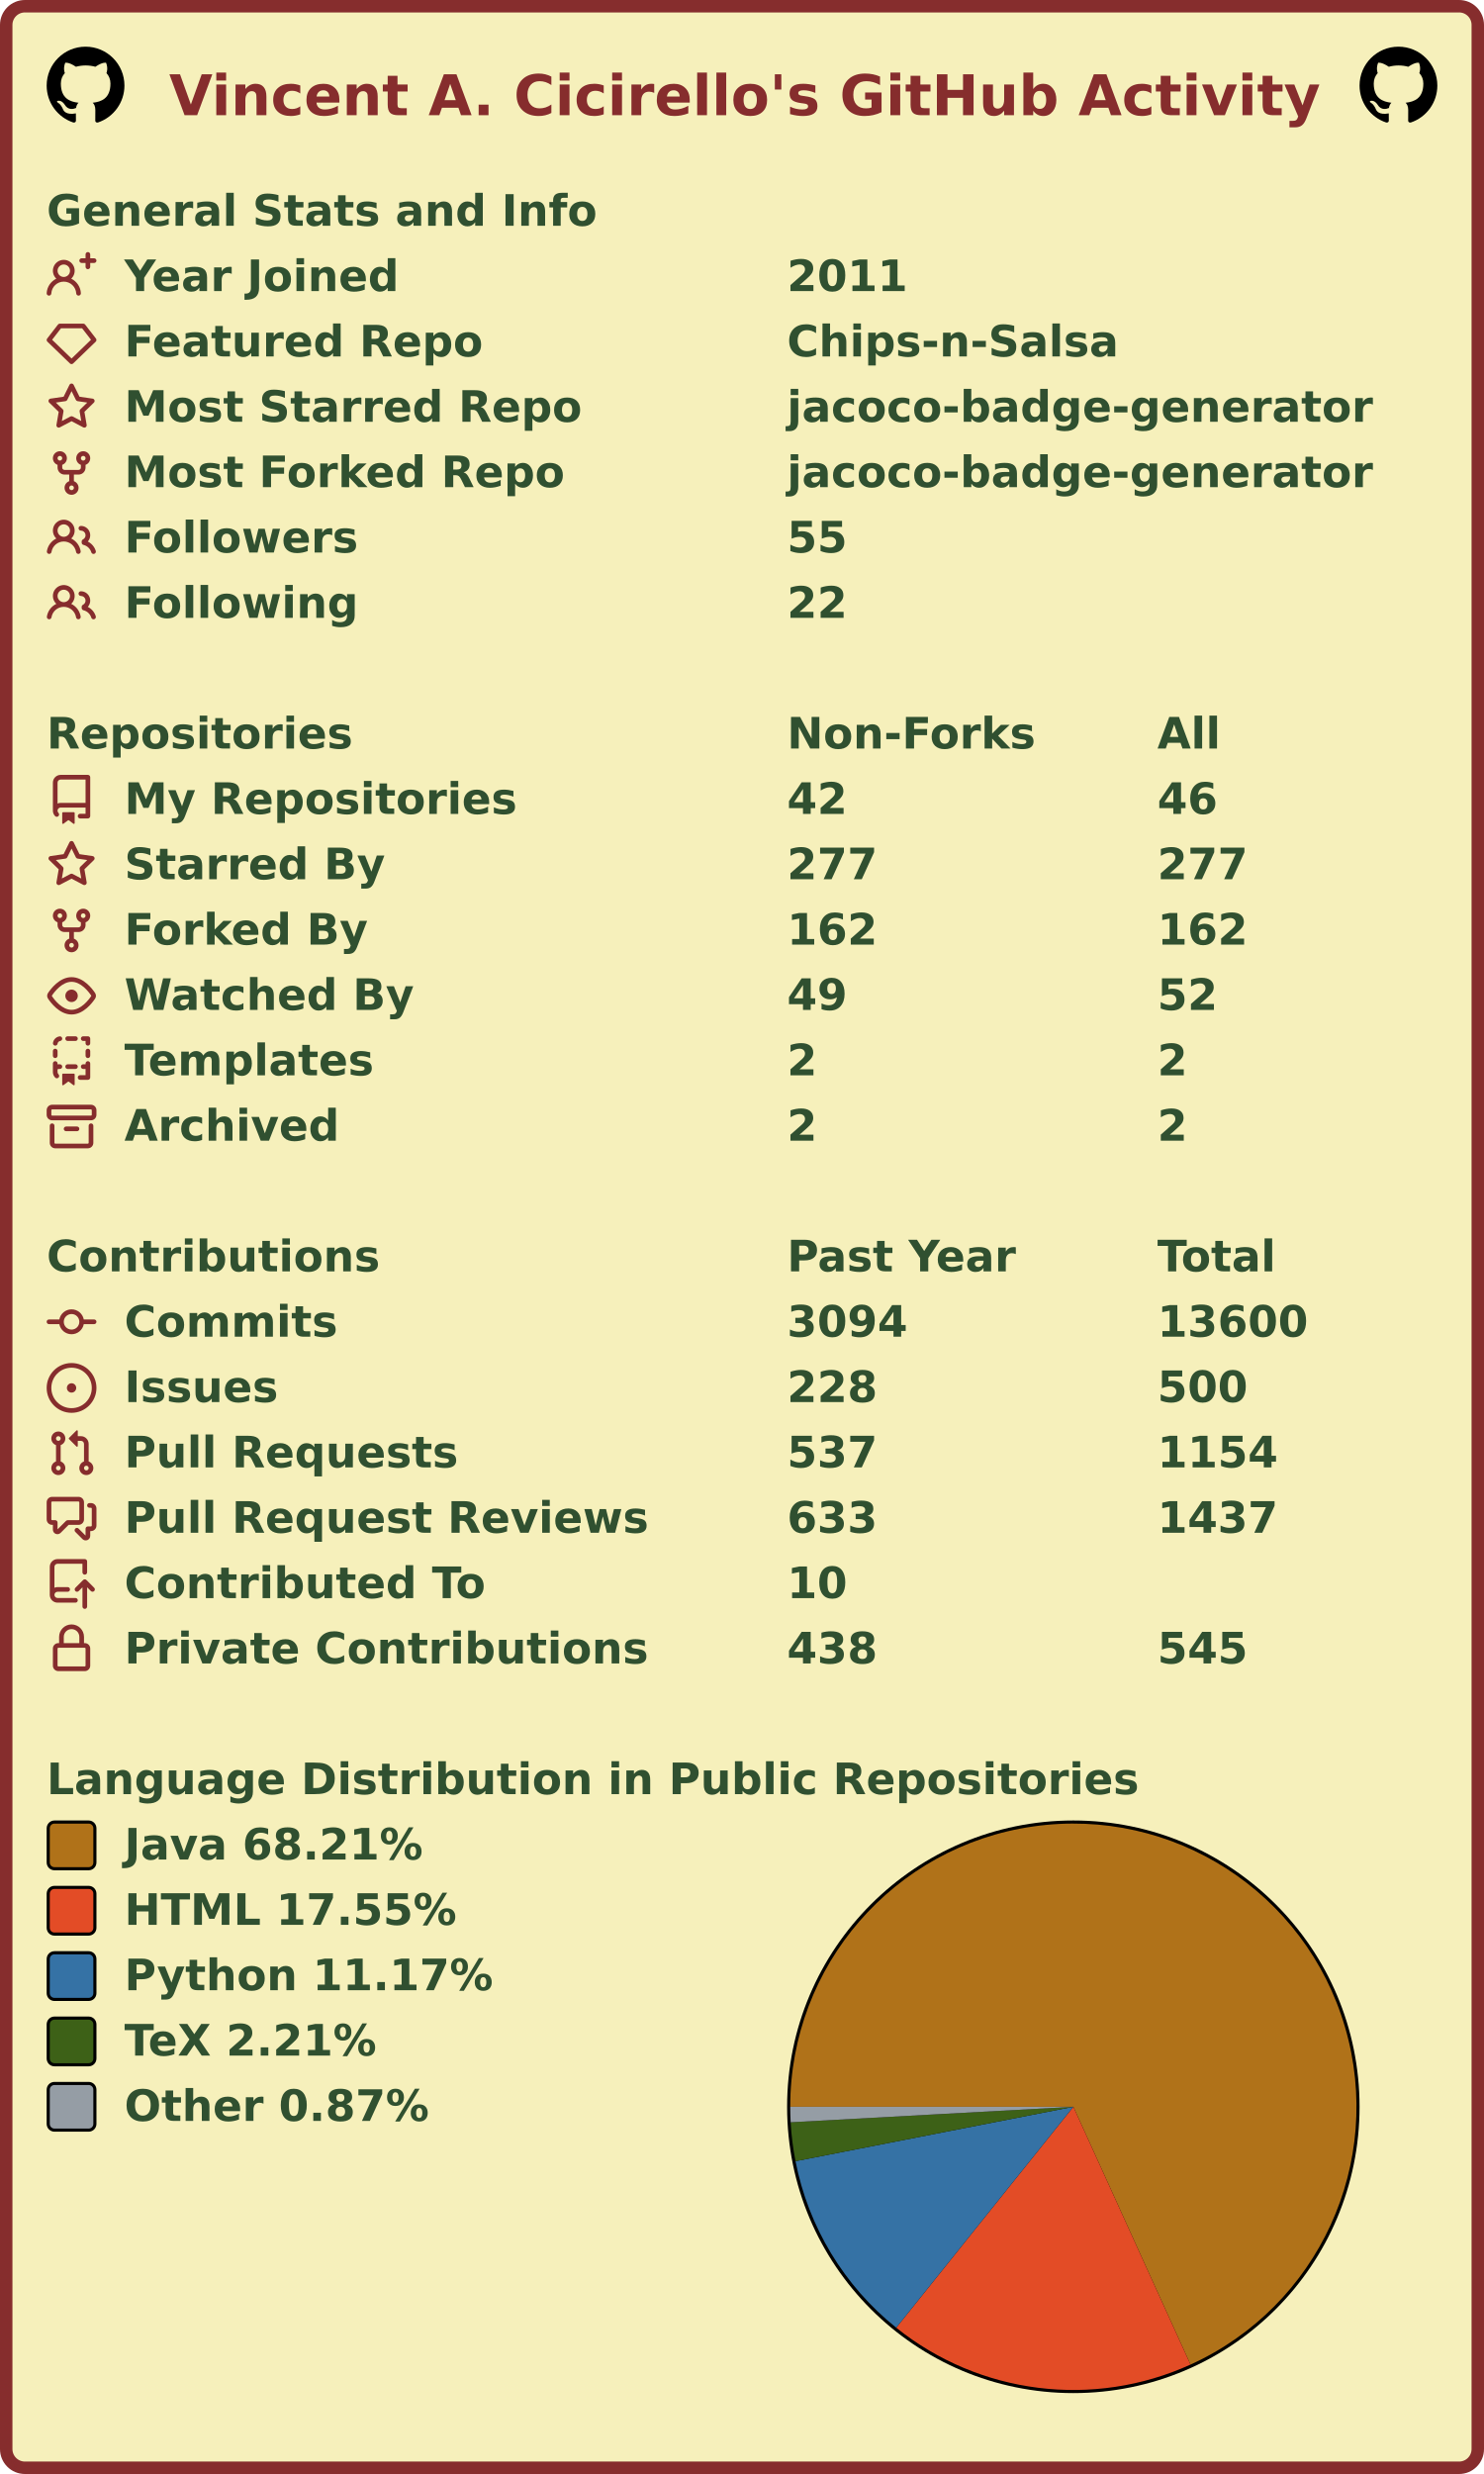
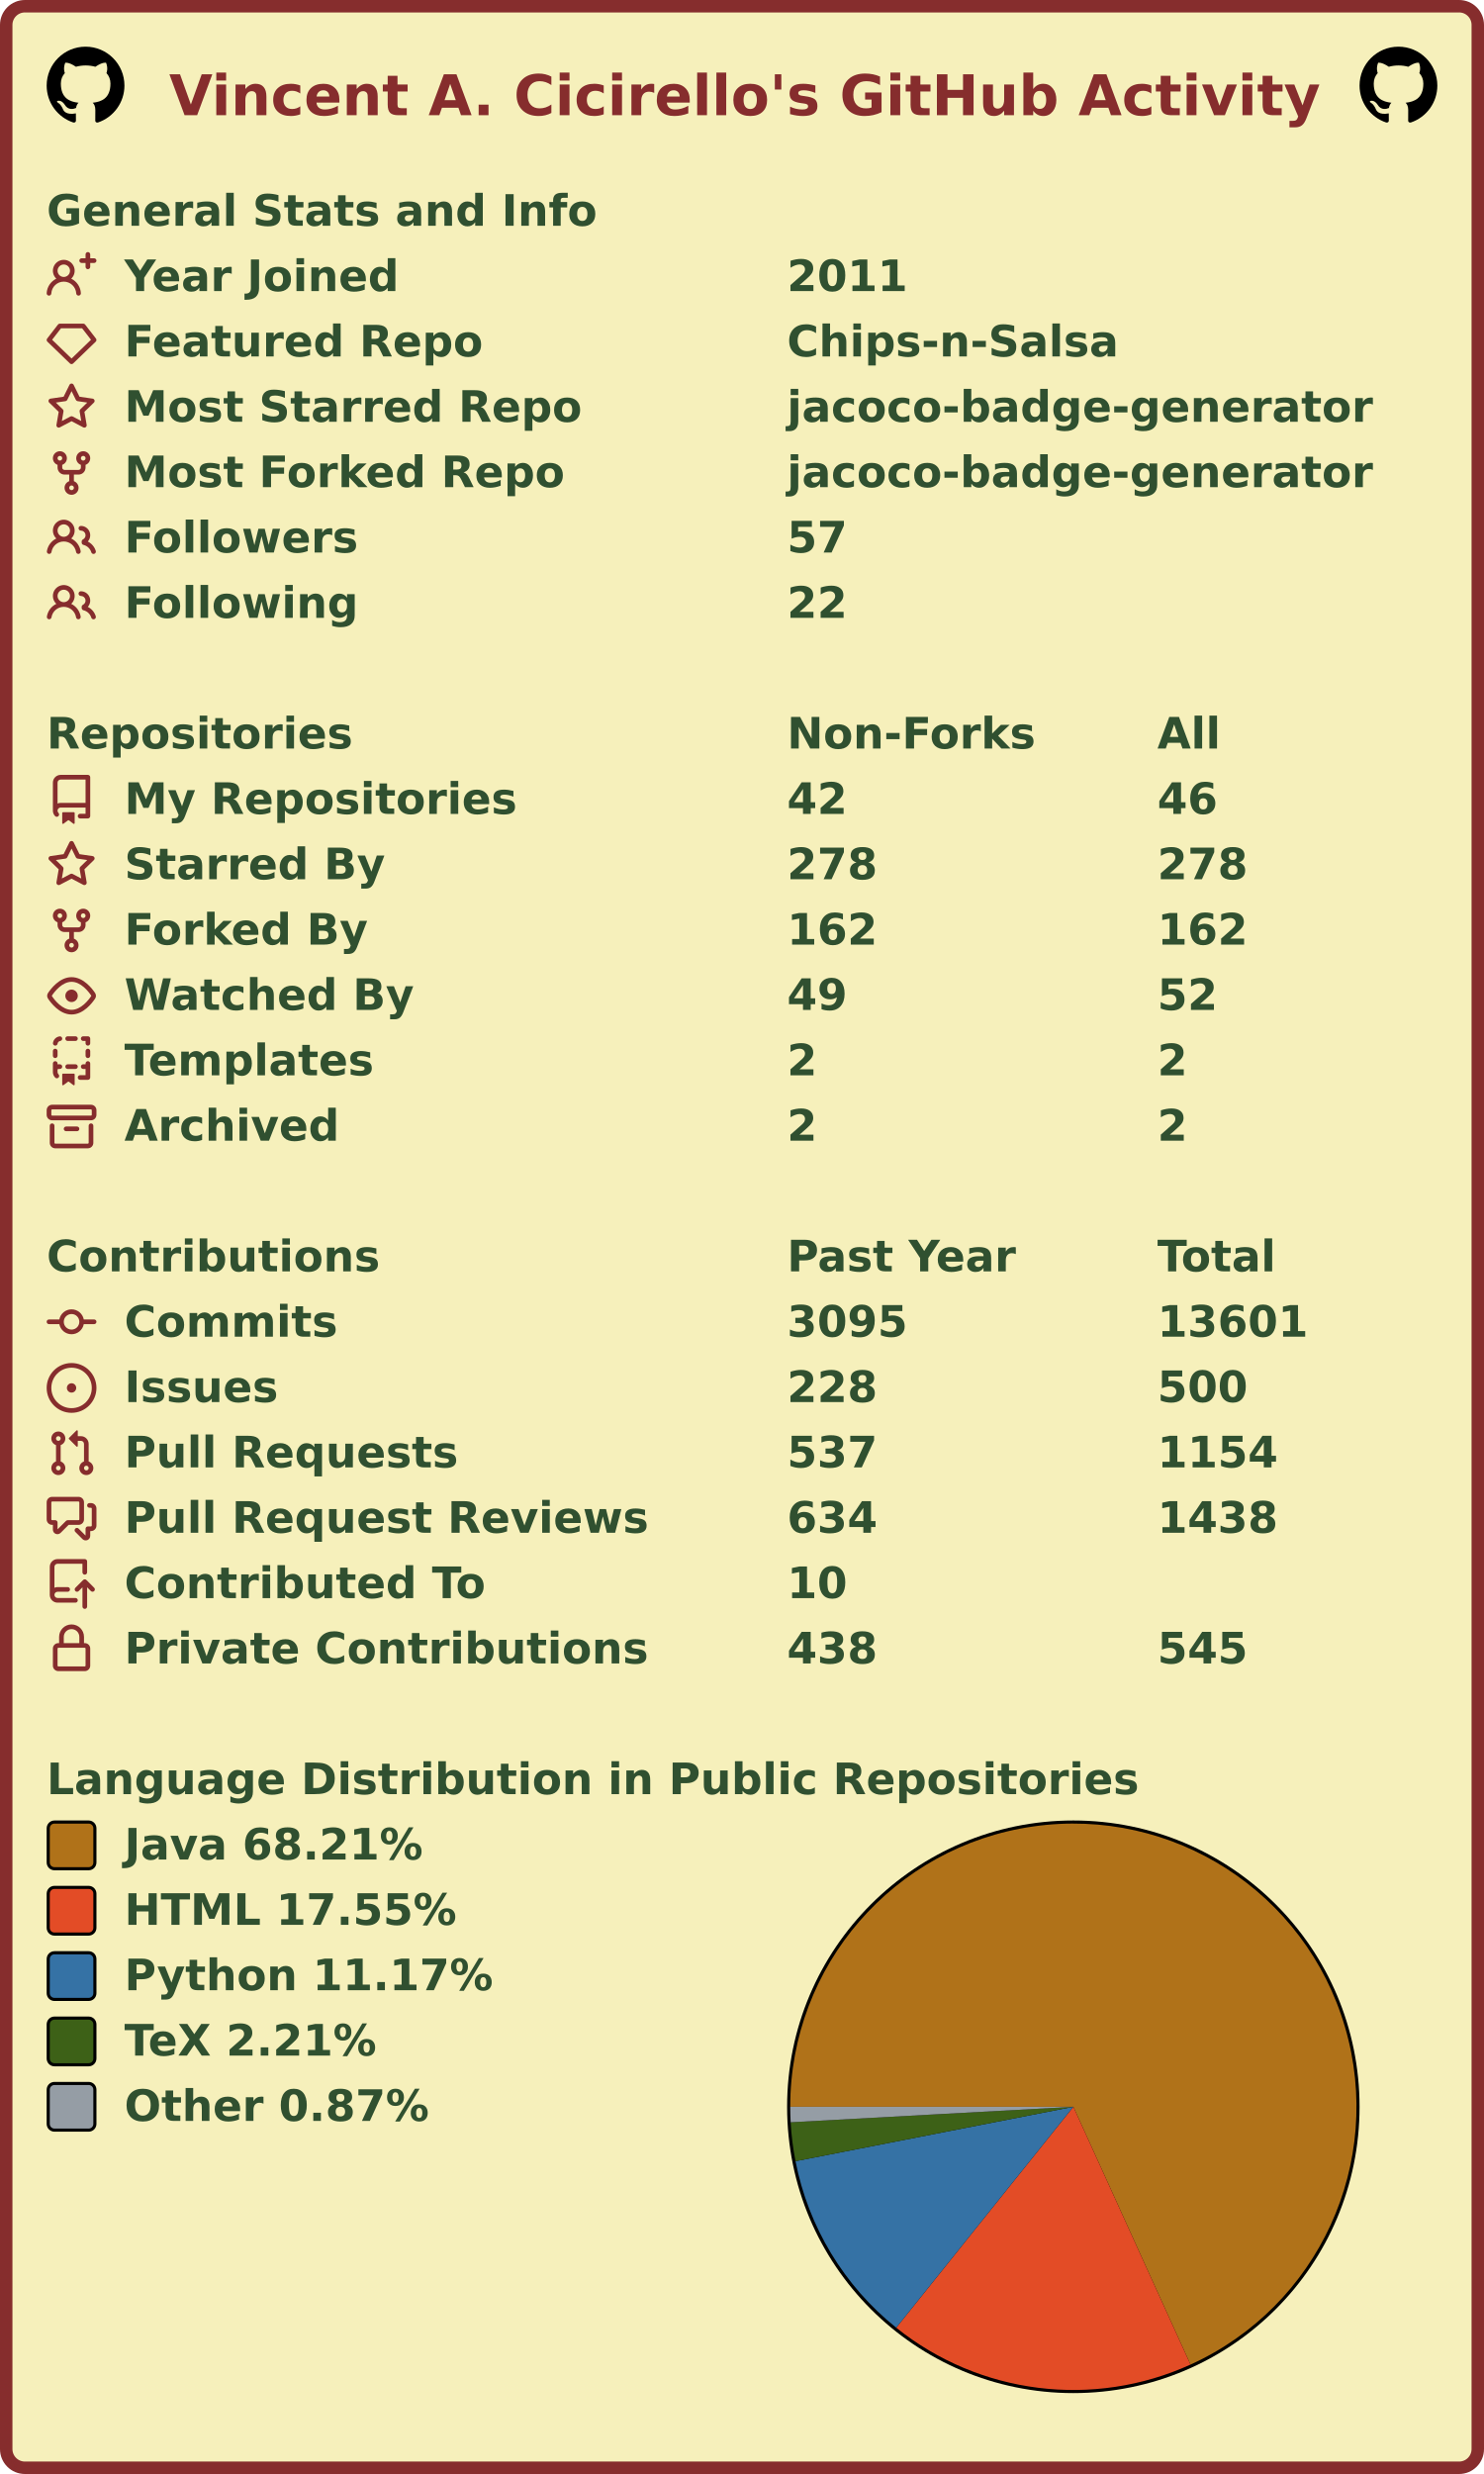
<svg xmlns="http://www.w3.org/2000/svg" width="477" height="795" viewBox="0 0 477 795" lang="en" xml:lang="en">
  <rect x="2" y="2" stroke-width="4" rx="6" width="473" height="791" stroke="#862d2d" fill="#f6f0bb" />
  <g font-weight="600" font-size="110pt" font-family="Verdana,Geneva,DejaVu Sans,sans-serif" text-rendering="geometricPrecision">
    <text x="442" y="301" lengthAdjust="spacingAndGlyphs" textLength="2985" transform="scale(0.123)" fill="#862d2d">Vincent A. Cicirello's GitHub Activity</text>
    <svg x="15" y="15" width="25" height="25" viewBox="0 0 16 16">
      <path fill="#000000" fill-rule="evenodd" d="M8 0C3.58 0 0 3.58 0 8c0 3.54 2.29 6.53 5.47 7.59.4.07.55-.17.55-.38 0-.19-.01-.82-.01-1.49-2.01.37-2.53-.49-2.69-.94-.09-.23-.48-.94-.82-1.13-.28-.15-.68-.52-.01-.53.63-.01 1.08.58 1.23.82.72 1.21 1.87.87 2.33.66.07-.52.28-.87.51-1.07-1.78-.2-3.64-.89-3.64-3.95 0-.87.31-1.59.82-2.15-.08-.2-.36-1.02.08-2.12 0 0 .67-.21 2.2.82.64-.18 1.32-.27 2-.27.68 0 1.36.09 2 .27 1.53-1.04 2.2-.82 2.2-.82.44 1.1.16 1.92.08 2.12.51.56.82 1.27.82 2.15 0 3.07-1.87 3.75-3.65 3.95.29.25.54.73.54 1.48 0 1.07-.01 1.93-.01 2.2 0 .21.15.46.55.38A8.013 8.013 0 0016 8c0-4.42-3.58-8-8-8z" />
    </svg>
    <svg x="437" y="15" width="25" height="25" viewBox="0 0 16 16">
      <path fill="#000000" fill-rule="evenodd" d="M8 0C3.58 0 0 3.58 0 8c0 3.54 2.29 6.53 5.47 7.59.4.07.55-.17.55-.38 0-.19-.01-.82-.01-1.49-2.01.37-2.53-.49-2.69-.94-.09-.23-.48-.94-.82-1.13-.28-.15-.68-.52-.01-.53.63-.01 1.08.58 1.23.82.72 1.21 1.87.87 2.33.66.07-.52.28-.87.51-1.07-1.78-.2-3.64-.89-3.64-3.95 0-.87.31-1.59.82-2.15-.08-.2-.36-1.02.08-2.12 0 0 .67-.21 2.2.82.64-.18 1.32-.27 2-.27.68 0 1.36.09 2 .27 1.53-1.04 2.2-.82 2.2-.82.44 1.1.16 1.92.08 2.12.51.56.82 1.27.82 2.15 0 3.07-1.87 3.75-3.65 3.95.29.25.54.73.54 1.48 0 1.07-.01 1.93-.01 2.2 0 .21.15.46.55.38A8.013 8.013 0 0016 8c0-4.42-3.58-8-8-8z" />
    </svg>
    <g transform="translate(0, 60)" fill="#305030">
      <g transform="translate(15, 0)">
        <g transform="scale(0.095)">
          <text x="0" y="132" textLength="1851" lengthAdjust="spacingAndGlyphs">General Stats and Info</text>
        </g>
      </g>
      <g transform="translate(15, 21)">
        <path fill="#862d2d" fill-rule="evenodd" d="M13.25 0a.75.75 0 01.75.75V2h1.25a.75.75 0 010 1.5H14v1.25a.75.75 0 01-1.5 0V3.5h-1.25a.75.75 0 010-1.5h1.25V.75a.75.75 0 01.75-.75zM5.5 4a2 2 0 100 4 2 2 0 000-4zm2.4 4.548a3.5 3.5 0 10-4.799 0 5.527 5.527 0 00-3.1 4.66.75.75 0 101.498.085A4.01 4.01 0 015.5 9.5a4.01 4.01 0 014.001 3.793.75.75 0 101.498-.086 5.527 5.527 0 00-3.1-4.659z" />
        <g transform="scale(0.095)">
          <text lengthAdjust="spacingAndGlyphs" textLength="932" x="263" y="132">Year Joined</text>
          <text lengthAdjust="spacingAndGlyphs" textLength="420" x="2505" y="132">2011</text>
        </g>
      </g>
      <g transform="translate(15, 42)">
        <path fill="#862d2d" fill-rule="evenodd" d="M3.637 2.291A.75.75 0 014.23 2h7.54a.75.75 0 01.593.291l3.48 4.5a.75.75 0 01-.072.999l-7.25 7a.75.75 0 01-1.042 0l-7.25-7a.75.75 0 01-.072-.999l3.48-4.5zM4.598 3.5L1.754 7.177 8 13.207l6.246-6.03L11.402 3.5H4.598z" />
        <g transform="scale(0.095)">
          <text lengthAdjust="spacingAndGlyphs" textLength="1215" x="263" y="132">Featured Repo</text>
          <text lengthAdjust="spacingAndGlyphs" textLength="1120" x="2505" y="132">Chips-n-Salsa</text>
        </g>
      </g>
      <g transform="translate(15, 63)">
        <path fill="#862d2d" fill-rule="evenodd" d="M8 .25a.75.75 0 01.673.418l1.882 3.815 4.21.612a.75.75 0 01.416 1.279l-3.046 2.97.719 4.192a.75.75 0 01-1.088.791L8 12.347l-3.766 1.98a.75.75 0 01-1.088-.79l.72-4.194L.818 6.374a.75.75 0 01.416-1.28l4.21-.611L7.327.668A.75.75 0 018 .25zm0 2.445L6.615 5.5a.75.75 0 01-.564.41l-3.097.45 2.24 2.184a.75.75 0 01.216.664l-.528 3.084 2.769-1.456a.75.75 0 01.698 0l2.77 1.456-.53-3.084a.75.75 0 01.216-.664l2.24-2.183-3.096-.45a.75.75 0 01-.564-.41L8 2.694v.001z" />
        <g transform="scale(0.095)">
          <text lengthAdjust="spacingAndGlyphs" textLength="1532" x="263" y="132">Most Starred Repo</text>
          <text lengthAdjust="spacingAndGlyphs" textLength="1986" x="2505" y="132">jacoco-badge-generator</text>
        </g>
      </g>
      <g transform="translate(15, 84)">
        <path fill="#862d2d" fill-rule="evenodd" d="M5 3.25a.75.75 0 11-1.5 0 .75.75 0 011.5 0zm0 2.122a2.25 2.25 0 10-1.5 0v.878A2.25 2.25 0 005.75 8.5h1.5v2.128a2.251 2.251 0 101.5 0V8.5h1.5a2.25 2.25 0 002.25-2.25v-.878a2.25 2.25 0 10-1.5 0v.878a.75.75 0 01-.75.75h-4.5A.75.75 0 015 6.25v-.878zm3.75 7.378a.75.75 0 11-1.5 0 .75.75 0 011.5 0zm3-8.75a.75.75 0 100-1.5.75.75 0 000 1.5z" />
        <g transform="scale(0.095)">
          <text lengthAdjust="spacingAndGlyphs" textLength="1485" x="263" y="132">Most Forked Repo</text>
          <text lengthAdjust="spacingAndGlyphs" textLength="1986" x="2505" y="132">jacoco-badge-generator</text>
        </g>
      </g>
      <g transform="translate(15, 105)">
        <path fill="#862d2d" fill-rule="evenodd" d="M5.5 3.5a2 2 0 100 4 2 2 0 000-4zM2 5.5a3.5 3.5 0 115.898 2.549 5.507 5.507 0 013.034 4.084.75.75 0 11-1.482.235 4.001 4.001 0 00-7.9 0 .75.75 0 01-1.482-.236A5.507 5.507 0 013.102 8.05 3.49 3.49 0 012 5.5zM11 4a.75.75 0 100 1.5 1.5 1.5 0 01.666 2.844.75.75 0 00-.416.672v.352a.75.75 0 00.574.73c1.2.289 2.162 1.2 2.522 2.372a.75.75 0 101.434-.44 5.01 5.01 0 00-2.56-3.012A3 3 0 0011 4z" />
        <g transform="scale(0.095)">
          <text lengthAdjust="spacingAndGlyphs" textLength="778" x="263" y="132">Followers</text>
-           <text lengthAdjust="spacingAndGlyphs" textLength="210" x="2505" y="132">55</text>
+           <text lengthAdjust="spacingAndGlyphs" textLength="210" x="2505" y="132">57</text>
        </g>
      </g>
      <g transform="translate(15, 126)">
        <path fill="#862d2d" fill-rule="evenodd" d="M5.5 3.5a2 2 0 100 4 2 2 0 000-4zM2 5.5a3.5 3.5 0 115.898 2.549 5.507 5.507 0 013.034 4.084.75.75 0 11-1.482.235 4.001 4.001 0 00-7.9 0 .75.75 0 01-1.482-.236A5.507 5.507 0 013.102 8.05 3.49 3.49 0 012 5.5zM11 4a.75.75 0 100 1.5 1.5 1.5 0 01.666 2.844.75.75 0 00-.416.672v.352a.75.75 0 00.574.73c1.2.289 2.162 1.2 2.522 2.372a.75.75 0 101.434-.44 5.01 5.01 0 00-2.56-3.012A3 3 0 0011 4z" />
        <g transform="scale(0.095)">
          <text lengthAdjust="spacingAndGlyphs" textLength="780" x="263" y="132">Following</text>
          <text lengthAdjust="spacingAndGlyphs" textLength="210" x="2505" y="132">22</text>
        </g>
      </g>
    </g>
    <g transform="translate(0, 228)" fill="#305030">
      <g transform="translate(15, 0)">
        <g transform="scale(0.095)">
          <text x="0" y="132" textLength="1020" lengthAdjust="spacingAndGlyphs">Repositories</text>
          <text x="2505" y="132" textLength="832" lengthAdjust="spacingAndGlyphs">Non-Forks</text>
          <text x="3758" y="132" textLength="206" lengthAdjust="spacingAndGlyphs">All</text>
        </g>
      </g>
      <g transform="translate(15, 21)">
        <path fill="#862d2d" fill-rule="evenodd" d="M2 2.5A2.5 2.5 0 014.5 0h8.75a.75.75 0 01.75.75v12.5a.75.75 0 01-.75.75h-2.5a.75.75 0 110-1.5h1.75v-2h-8a1 1 0 00-.714 1.7.75.75 0 01-1.072 1.05A2.495 2.495 0 012 11.5v-9zm10.5-1V9h-8c-.356 0-.694.074-1 .208V2.5a1 1 0 011-1h8zM5 12.25v3.25a.25.25 0 00.4.2l1.45-1.087a.25.25 0 01.3 0L8.6 15.7a.25.25 0 00.4-.2v-3.25a.25.25 0 00-.25-.25h-3.5a.25.25 0 00-.25.25z" />
        <g transform="scale(0.095)">
          <text lengthAdjust="spacingAndGlyphs" textLength="1312" x="263" y="132">My Repositories</text>
          <text lengthAdjust="spacingAndGlyphs" textLength="210" x="2505" y="132">42</text>
          <text lengthAdjust="spacingAndGlyphs" textLength="210" x="3758" y="132">46</text>
        </g>
      </g>
      <g transform="translate(15, 42)">
        <path fill="#862d2d" fill-rule="evenodd" d="M8 .25a.75.75 0 01.673.418l1.882 3.815 4.21.612a.75.75 0 01.416 1.279l-3.046 2.97.719 4.192a.75.75 0 01-1.088.791L8 12.347l-3.766 1.98a.75.75 0 01-1.088-.79l.72-4.194L.818 6.374a.75.75 0 01.416-1.28l4.21-.611L7.327.668A.75.75 0 018 .25zm0 2.445L6.615 5.5a.75.75 0 01-.564.41l-3.097.45 2.24 2.184a.75.75 0 01.216.664l-.528 3.084 2.769-1.456a.75.75 0 01.698 0l2.77 1.456-.53-3.084a.75.75 0 01.216-.664l2.24-2.183-3.096-.45a.75.75 0 01-.564-.41L8 2.694v.001z" />
        <g transform="scale(0.095)">
          <text lengthAdjust="spacingAndGlyphs" textLength="874" x="263" y="132">Starred By</text>
-           <text lengthAdjust="spacingAndGlyphs" textLength="315" x="2505" y="132">277</text>
-           <text lengthAdjust="spacingAndGlyphs" textLength="315" x="3758" y="132">277</text>
+           <text lengthAdjust="spacingAndGlyphs" textLength="315" x="2505" y="132">278</text>
+           <text lengthAdjust="spacingAndGlyphs" textLength="315" x="3758" y="132">278</text>
        </g>
      </g>
      <g transform="translate(15, 63)">
        <path fill="#862d2d" fill-rule="evenodd" d="M5 3.25a.75.75 0 11-1.5 0 .75.75 0 011.5 0zm0 2.122a2.25 2.25 0 10-1.5 0v.878A2.25 2.25 0 005.75 8.5h1.5v2.128a2.251 2.251 0 101.5 0V8.5h1.5a2.25 2.25 0 002.25-2.25v-.878a2.25 2.25 0 10-1.5 0v.878a.75.75 0 01-.75.75h-4.5A.75.75 0 015 6.25v-.878zm3.75 7.378a.75.75 0 11-1.5 0 .75.75 0 011.5 0zm3-8.75a.75.75 0 100-1.5.75.75 0 000 1.5z" />
        <g transform="scale(0.095)">
          <text lengthAdjust="spacingAndGlyphs" textLength="828" x="263" y="132">Forked By</text>
          <text lengthAdjust="spacingAndGlyphs" textLength="315" x="2505" y="132">162</text>
          <text lengthAdjust="spacingAndGlyphs" textLength="315" x="3758" y="132">162</text>
        </g>
      </g>
      <g transform="translate(15, 84)">
        <path fill="#862d2d" fill-rule="evenodd" d="M1.679 7.932c.412-.621 1.242-1.75 2.366-2.717C5.175 4.242 6.527 3.5 8 3.5c1.473 0 2.824.742 3.955 1.715 1.124.967 1.954 2.096 2.366 2.717a.119.119 0 010 .136c-.412.621-1.242 1.75-2.366 2.717C10.825 11.758 9.473 12.5 8 12.5c-1.473 0-2.824-.742-3.955-1.715C2.92 9.818 2.09 8.69 1.679 8.068a.119.119 0 010-.136zM8 2c-1.981 0-3.67.992-4.933 2.078C1.797 5.169.88 6.423.43 7.1a1.619 1.619 0 000 1.798c.45.678 1.367 1.932 2.637 3.024C4.329 13.008 6.019 14 8 14c1.981 0 3.67-.992 4.933-2.078 1.27-1.091 2.187-2.345 2.637-3.023a1.619 1.619 0 000-1.798c-.45-.678-1.367-1.932-2.637-3.023C11.671 2.992 9.981 2 8 2zm0 8a2 2 0 100-4 2 2 0 000 4z" />
        <g transform="scale(0.095)">
          <text lengthAdjust="spacingAndGlyphs" textLength="993" x="263" y="132">Watched By</text>
          <text lengthAdjust="spacingAndGlyphs" textLength="210" x="2505" y="132">49</text>
          <text lengthAdjust="spacingAndGlyphs" textLength="210" x="3758" y="132">52</text>
        </g>
      </g>
      <g transform="translate(15, 105)">
        <path fill="#862d2d" fill-rule="evenodd" d="M6 .75A.75.75 0 016.75 0h2.5a.75.75 0 010 1.5h-2.5A.75.75 0 016 .75zm5 0a.75.75 0 01.75-.75h1.5a.75.75 0 01.75.75v1.5a.75.75 0 01-1.5 0V1.5h-.75A.75.75 0 0111 .75zM4.992.662a.75.75 0 01-.636.848c-.436.063-.783.41-.846.846a.75.75 0 01-1.485-.212A2.501 2.501 0 014.144.025a.75.75 0 01.848.637zM2.75 4a.75.75 0 01.75.75v1.5a.75.75 0 01-1.5 0v-1.5A.75.75 0 012.75 4zm10.5 0a.75.75 0 01.75.75v1.5a.75.75 0 01-1.5 0v-1.5a.75.75 0 01.75-.75zM2.75 8a.75.75 0 01.75.75v.268A1.72 1.72 0 013.75 9h.5a.75.75 0 010 1.5h-.5a.25.25 0 00-.25.25v.75c0 .28.114.532.3.714a.75.75 0 01-1.05 1.072A2.495 2.495 0 012 11.5V8.75A.75.75 0 012.75 8zm10.5 0a.75.75 0 01.75.75v4.5a.75.75 0 01-.75.75h-2.5a.75.75 0 010-1.5h1.75v-2h-.75a.75.75 0 010-1.5h.75v-.25a.75.75 0 01.75-.75zM6 9.75A.75.75 0 016.75 9h2.5a.75.75 0 010 1.5h-2.5A.75.75 0 016 9.75zm-1 2.5v3.25a.25.25 0 00.4.2l1.45-1.087a.25.25 0 01.3 0L8.6 15.7a.25.25 0 00.4-.2v-3.25a.25.25 0 00-.25-.25h-3.5a.25.25 0 00-.25.25z" />
        <g transform="scale(0.095)">
          <text lengthAdjust="spacingAndGlyphs" textLength="868" x="263" y="132">Templates</text>
          <text lengthAdjust="spacingAndGlyphs" textLength="105" x="2505" y="132">2</text>
          <text lengthAdjust="spacingAndGlyphs" textLength="105" x="3758" y="132">2</text>
        </g>
      </g>
      <g transform="translate(15, 126)">
        <path fill="#862d2d" fill-rule="evenodd" d="M1.75 2.5a.25.25 0 00-.25.25v1.5c0 .138.112.25.25.25h12.5a.25.25 0 00.25-.25v-1.5a.25.25 0 00-.25-.25H1.75zM0 2.75C0 1.784.784 1 1.75 1h12.5c.966 0 1.75.784 1.75 1.75v1.5A1.75 1.75 0 0114.25 6H1.75A1.75 1.75 0 010 4.25v-1.5zM1.75 7a.75.75 0 01.75.75v5.5c0 .138.112.25.25.25h10.5a.25.25 0 00.25-.25v-5.5a.75.75 0 111.5 0v5.5A1.75 1.75 0 0113.25 15H2.75A1.75 1.75 0 011 13.25v-5.5A.75.75 0 011.75 7zm4.5 1a.75.75 0 000 1.5h3.5a.75.75 0 100-1.5h-3.5z" />
        <g transform="scale(0.095)">
          <text lengthAdjust="spacingAndGlyphs" textLength="726" x="263" y="132">Archived</text>
          <text lengthAdjust="spacingAndGlyphs" textLength="105" x="2505" y="132">2</text>
          <text lengthAdjust="spacingAndGlyphs" textLength="105" x="3758" y="132">2</text>
        </g>
      </g>
    </g>
    <g transform="translate(0, 396)" fill="#305030">
      <g transform="translate(15, 0)">
        <g transform="scale(0.095)">
          <text x="0" y="132" textLength="1112" lengthAdjust="spacingAndGlyphs">Contributions</text>
          <text x="2505" y="132" textLength="774" lengthAdjust="spacingAndGlyphs">Past Year</text>
          <text x="3758" y="132" textLength="414" lengthAdjust="spacingAndGlyphs">Total</text>
        </g>
      </g>
      <g transform="translate(15, 21)">
        <path fill="#862d2d" fill-rule="evenodd" d="M10.5 7.75a2.5 2.5 0 11-5 0 2.5 2.5 0 015 0zm1.43.75a4.002 4.002 0 01-7.86 0H.75a.75.75 0 110-1.5h3.32a4.001 4.001 0 017.86 0h3.32a.75.75 0 110 1.5h-3.32z" />
        <g transform="scale(0.095)">
          <text lengthAdjust="spacingAndGlyphs" textLength="734" x="263" y="132">Commits</text>
-           <text lengthAdjust="spacingAndGlyphs" textLength="420" x="2505" y="132">3094</text>
-           <text lengthAdjust="spacingAndGlyphs" textLength="525" x="3758" y="132">13600</text>
+           <text lengthAdjust="spacingAndGlyphs" textLength="420" x="2505" y="132">3095</text>
+           <text lengthAdjust="spacingAndGlyphs" textLength="525" x="3758" y="132">13601</text>
        </g>
      </g>
      <g transform="translate(15, 42)">
        <path fill="#862d2d" d="M8 9.5a1.5 1.5 0 100-3 1.5 1.5 0 000 3z" />
        <path fill="#862d2d" fill-rule="evenodd" d="M8 0a8 8 0 100 16A8 8 0 008 0zM1.5 8a6.5 6.5 0 1113 0 6.5 6.5 0 01-13 0z" />
        <g transform="scale(0.095)">
          <text lengthAdjust="spacingAndGlyphs" textLength="512" x="263" y="132">Issues</text>
          <text lengthAdjust="spacingAndGlyphs" textLength="315" x="2505" y="132">228</text>
          <text lengthAdjust="spacingAndGlyphs" textLength="315" x="3758" y="132">500</text>
        </g>
      </g>
      <g transform="translate(15, 63)">
        <path fill="#862d2d" fill-rule="evenodd" d="M7.177 3.073L9.573.677A.25.25 0 0110 .854v4.792a.25.25 0 01-.427.177L7.177 3.427a.25.25 0 010-.354zM3.75 2.5a.75.75 0 100 1.5.75.75 0 000-1.5zm-2.25.75a2.25 2.25 0 113 2.122v5.256a2.251 2.251 0 11-1.5 0V5.372A2.25 2.25 0 011.5 3.25zM11 2.5h-1V4h1a1 1 0 011 1v5.628a2.251 2.251 0 101.5 0V5A2.5 2.5 0 0011 2.5zm1 10.25a.75.75 0 111.5 0 .75.75 0 01-1.5 0zM3.75 12a.75.75 0 100 1.5.75.75 0 000-1.5z" />
        <g transform="scale(0.095)">
          <text lengthAdjust="spacingAndGlyphs" textLength="1113" x="263" y="132">Pull Requests</text>
          <text lengthAdjust="spacingAndGlyphs" textLength="315" x="2505" y="132">537</text>
          <text lengthAdjust="spacingAndGlyphs" textLength="420" x="3758" y="132">1154</text>
        </g>
      </g>
      <g transform="translate(15, 84)">
        <path fill="#862d2d" fill-rule="evenodd" d="M1.5 2.75a.25.25 0 01.25-.25h8.5a.25.25 0 01.25.25v5.5a.25.25 0 01-.25.25h-3.5a.75.75 0 00-.53.22L3.5 11.44V9.25a.75.75 0 00-.75-.75h-1a.25.25 0 01-.25-.25v-5.5zM1.75 1A1.75 1.75 0 000 2.75v5.5C0 9.216.784 10 1.75 10H2v1.543a1.457 1.457 0 002.487 1.03L7.061 10h3.189A1.75 1.75 0 0012 8.25v-5.5A1.75 1.75 0 0010.25 1h-8.5zM14.5 4.75a.25.25 0 00-.25-.25h-.5a.75.75 0 110-1.5h.5c.966 0 1.75.784 1.75 1.75v5.5A1.75 1.75 0 0114.25 12H14v1.543a1.457 1.457 0 01-2.487 1.03L9.22 12.28a.75.75 0 111.06-1.06l2.22 2.22v-2.19a.75.75 0 01.75-.75h1a.25.25 0 00.25-.25v-5.5z" />
        <g transform="scale(0.095)">
          <text lengthAdjust="spacingAndGlyphs" textLength="1762" x="263" y="132">Pull Request Reviews</text>
-           <text lengthAdjust="spacingAndGlyphs" textLength="315" x="2505" y="132">633</text>
-           <text lengthAdjust="spacingAndGlyphs" textLength="420" x="3758" y="132">1437</text>
+           <text lengthAdjust="spacingAndGlyphs" textLength="315" x="2505" y="132">634</text>
+           <text lengthAdjust="spacingAndGlyphs" textLength="420" x="3758" y="132">1438</text>
        </g>
      </g>
      <g transform="translate(15, 105)">
        <path fill="#862d2d" fill-rule="evenodd" d="M1 2.5A2.5 2.5 0 013.5 0h8.75a.75.75 0 01.75.75v3.5a.75.75 0 01-1.5 0V1.5h-8a1 1 0 00-1 1v6.708A2.492 2.492 0 013.5 9h3.25a.75.75 0 010 1.5H3.5a1 1 0 100 2h5.75a.75.75 0 010 1.5H3.5A2.5 2.5 0 011 11.5v-9zm13.23 7.79a.75.75 0 001.06-1.06l-2.505-2.505a.75.75 0 00-1.06 0L9.22 9.229a.75.75 0 001.06 1.061l1.225-1.224v6.184a.75.75 0 001.5 0V9.066l1.224 1.224z" />
        <g transform="scale(0.095)">
          <text lengthAdjust="spacingAndGlyphs" textLength="1234" x="263" y="132">Contributed To</text>
          <text lengthAdjust="spacingAndGlyphs" textLength="210" x="2505" y="132">10</text>
        </g>
      </g>
      <g transform="translate(15, 126)">
        <path fill="#862d2d" fill-rule="evenodd" d="M4 4v2h-.25A1.75 1.75 0 002 7.75v5.5c0 .966.784 1.75 1.75 1.75h8.5A1.75 1.75 0 0014 13.25v-5.5A1.75 1.75 0 0012.25 6H12V4a4 4 0 10-8 0zm6.5 2V4a2.5 2.5 0 00-5 0v2h5zM12 7.5h.25a.25.25 0 01.25.25v5.5a.25.25 0 01-.25.25h-8.5a.25.25 0 01-.25-.25v-5.5a.25.25 0 01.25-.25H12z" />
        <g transform="scale(0.095)">
          <text lengthAdjust="spacingAndGlyphs" textLength="1742" x="263" y="132">Private Contributions</text>
          <text lengthAdjust="spacingAndGlyphs" textLength="315" x="2505" y="132">438</text>
          <text lengthAdjust="spacingAndGlyphs" textLength="315" x="3758" y="132">545</text>
        </g>
      </g>
    </g>
    <g transform="translate(0, 564)" fill="#305030">
      <g transform="translate(15, 0)">
        <g transform="scale(0.095)">
          <text x="0" y="132" textLength="3652" lengthAdjust="spacingAndGlyphs">Language Distribution in Public Repositories</text>
        </g>
      </g>
      <g transform="translate(253, 21)">
        <circle cx="92" cy="92" r="92" fill="#000000" />
      </g>
      <g transform="translate(254, 22)">
        <g>
          <path fill-rule="evenodd" fill="#b07219" d="M 0.0,91 A 91 91 0 1 1 128.665 173.839 L 91,91 Z" />
          <path fill-rule="evenodd" fill="#e34c26" d="M 128.665,173.839 A 91 91 0 0 1 34.069 161.992 L 91,91 Z" />
          <path fill-rule="evenodd" fill="#3572A5" d="M 34.069,161.992 A 91 91 0 0 1 1.695 108.481 L 91,91 Z" />
          <path fill-rule="evenodd" fill="#3D6117" d="M 1.695,108.481 A 91 91 0 0 1 0.136 95.975 L 91,91 Z" />
          <path fill-rule="evenodd" fill="#959da5" d="M 0.136,95.975 A 91 91 0 0 1 0.0 91 L 91,91 Z" />
          <animateTransform attributeName="transform" attributeType="XML" type="rotate" from="0 91 91" to="360 91 91" dur="10s" repeatCount="indefinite" />
        </g>
      </g>
      <g transform="translate(15, 21)">
        <rect x="0.5" y="0.5" rx="2" width="15" height="15" fill="#b07219" stroke-width="1" stroke="#000000" />
        <text transform="scale(0.095)" x="263" y="132" textLength="1038" lengthAdjust="spacingAndGlyphs">Java 68.21%</text>
      </g>
      <g transform="translate(15, 42)">
        <rect x="0.5" y="0.5" rx="2" width="15" height="15" fill="#e34c26" stroke-width="1" stroke="#000000" />
        <text transform="scale(0.095)" x="263" y="132" textLength="1142" lengthAdjust="spacingAndGlyphs">HTML 17.55%</text>
      </g>
      <g transform="translate(15, 63)">
        <rect x="0.5" y="0.5" rx="2" width="15" height="15" fill="#3572A5" stroke-width="1" stroke="#000000" />
        <text transform="scale(0.095)" x="263" y="132" textLength="1254" lengthAdjust="spacingAndGlyphs">Python 11.17%</text>
      </g>
      <g transform="translate(15, 84)">
        <rect x="0.5" y="0.5" rx="2" width="15" height="15" fill="#3D6117" stroke-width="1" stroke="#000000" />
        <text transform="scale(0.095)" x="263" y="132" textLength="894" lengthAdjust="spacingAndGlyphs">TeX 2.21%</text>
      </g>
      <g transform="translate(15, 105)">
        <rect x="0.5" y="0.5" rx="2" width="15" height="15" fill="#959da5" stroke-width="1" stroke="#000000" />
        <text transform="scale(0.095)" x="263" y="132" textLength="1047" lengthAdjust="spacingAndGlyphs">Other 0.87%</text>
      </g>
    </g>
  </g>
</svg>
